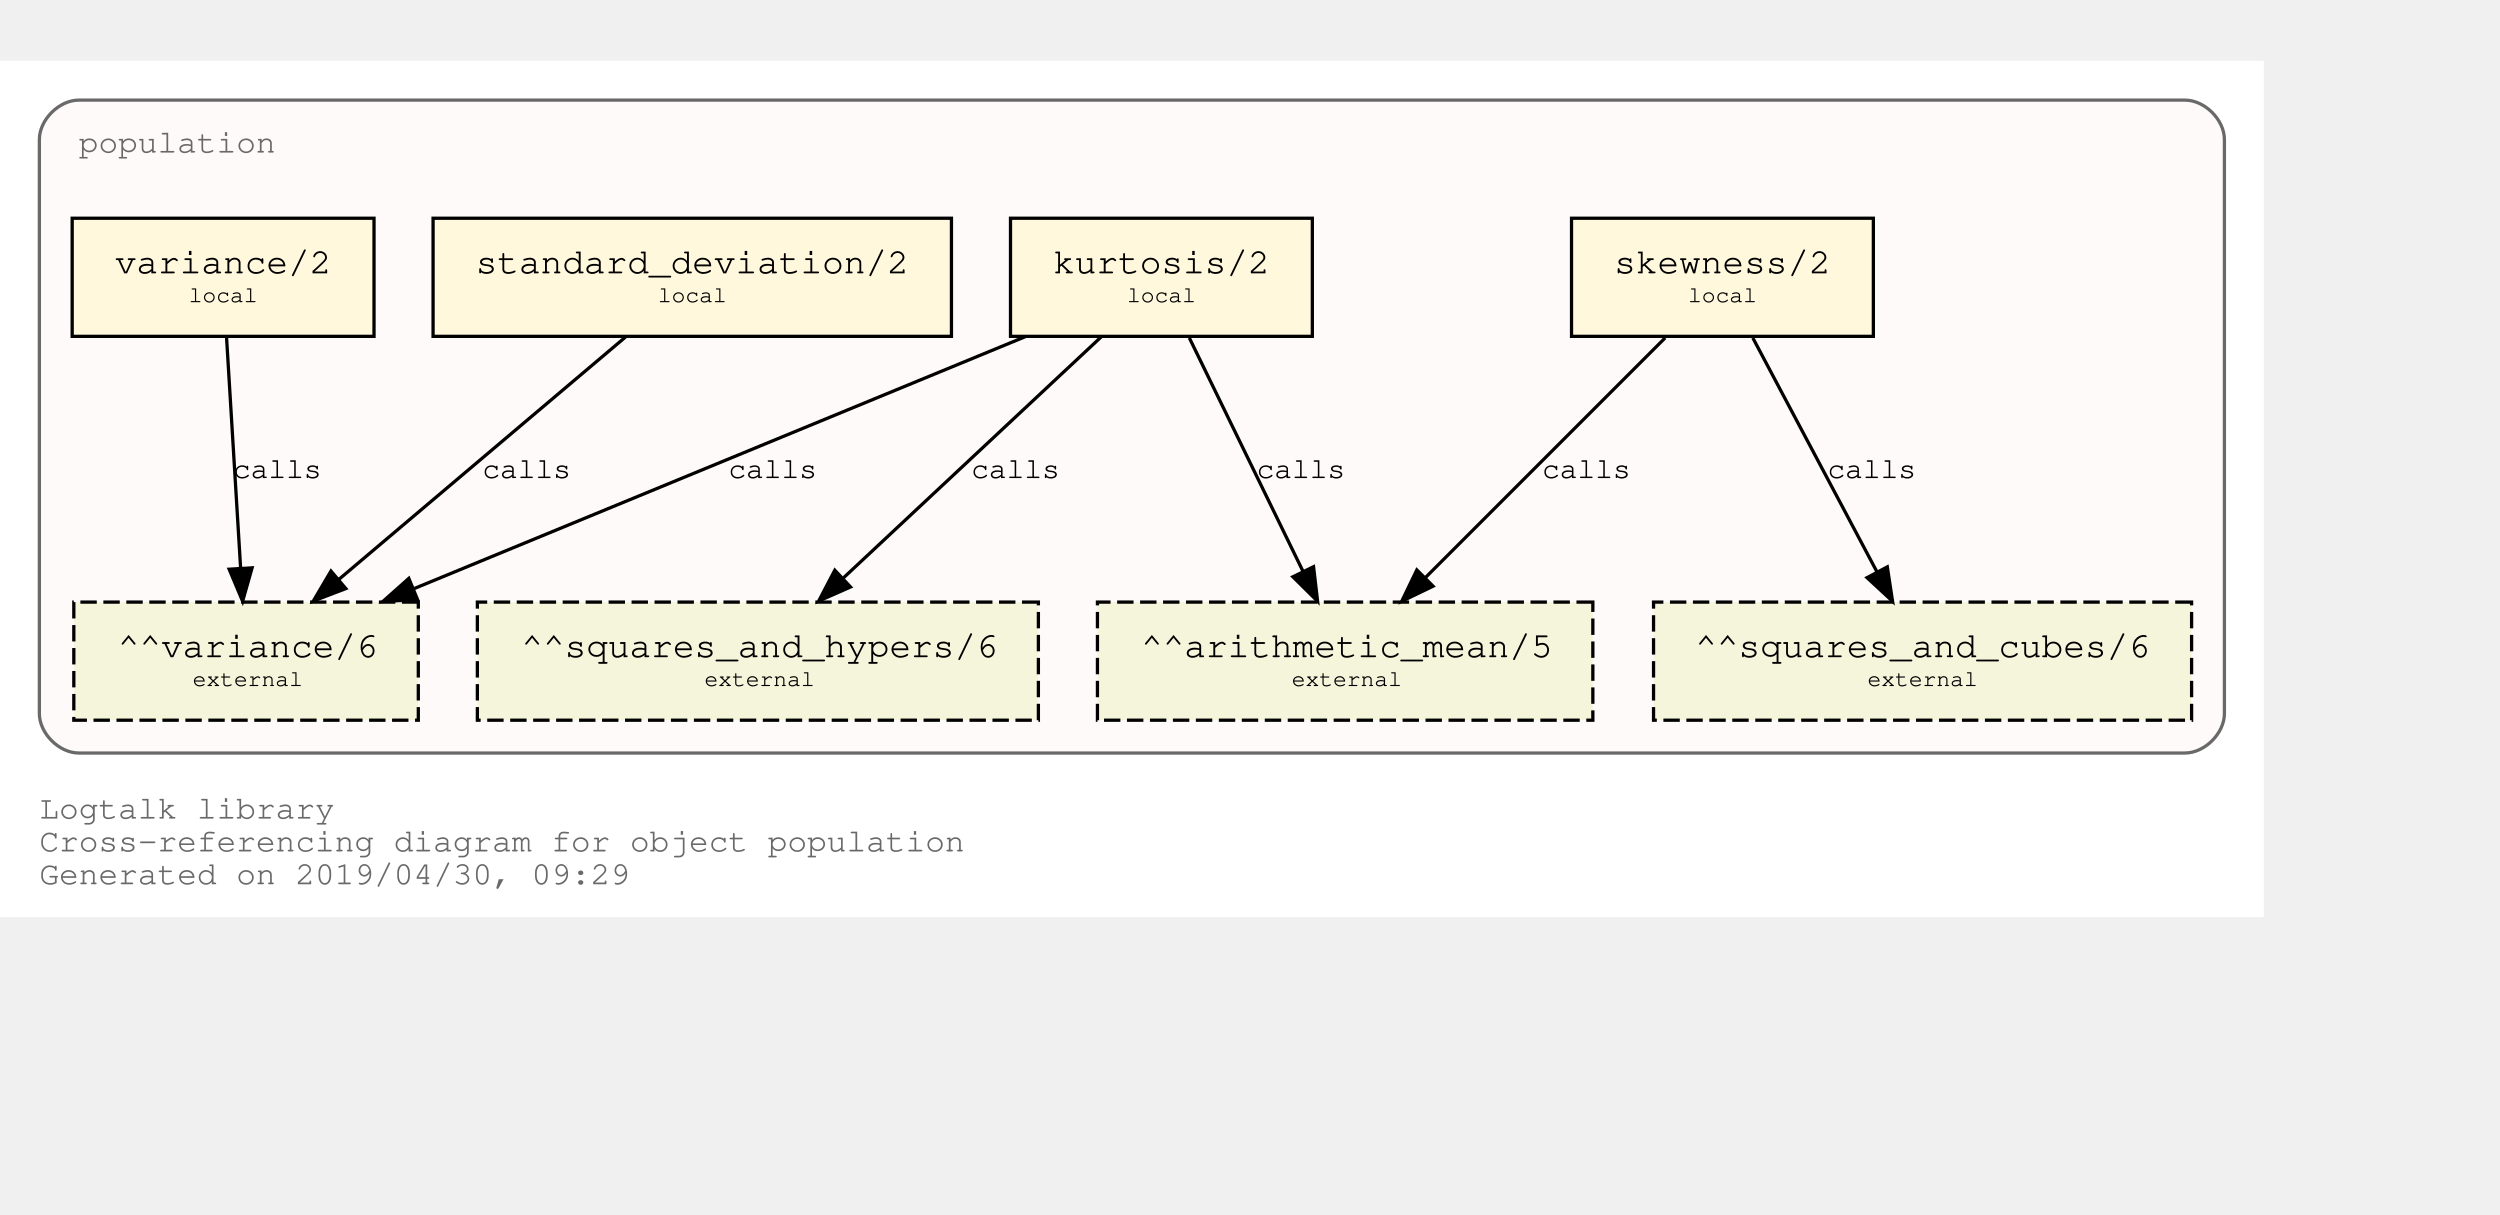
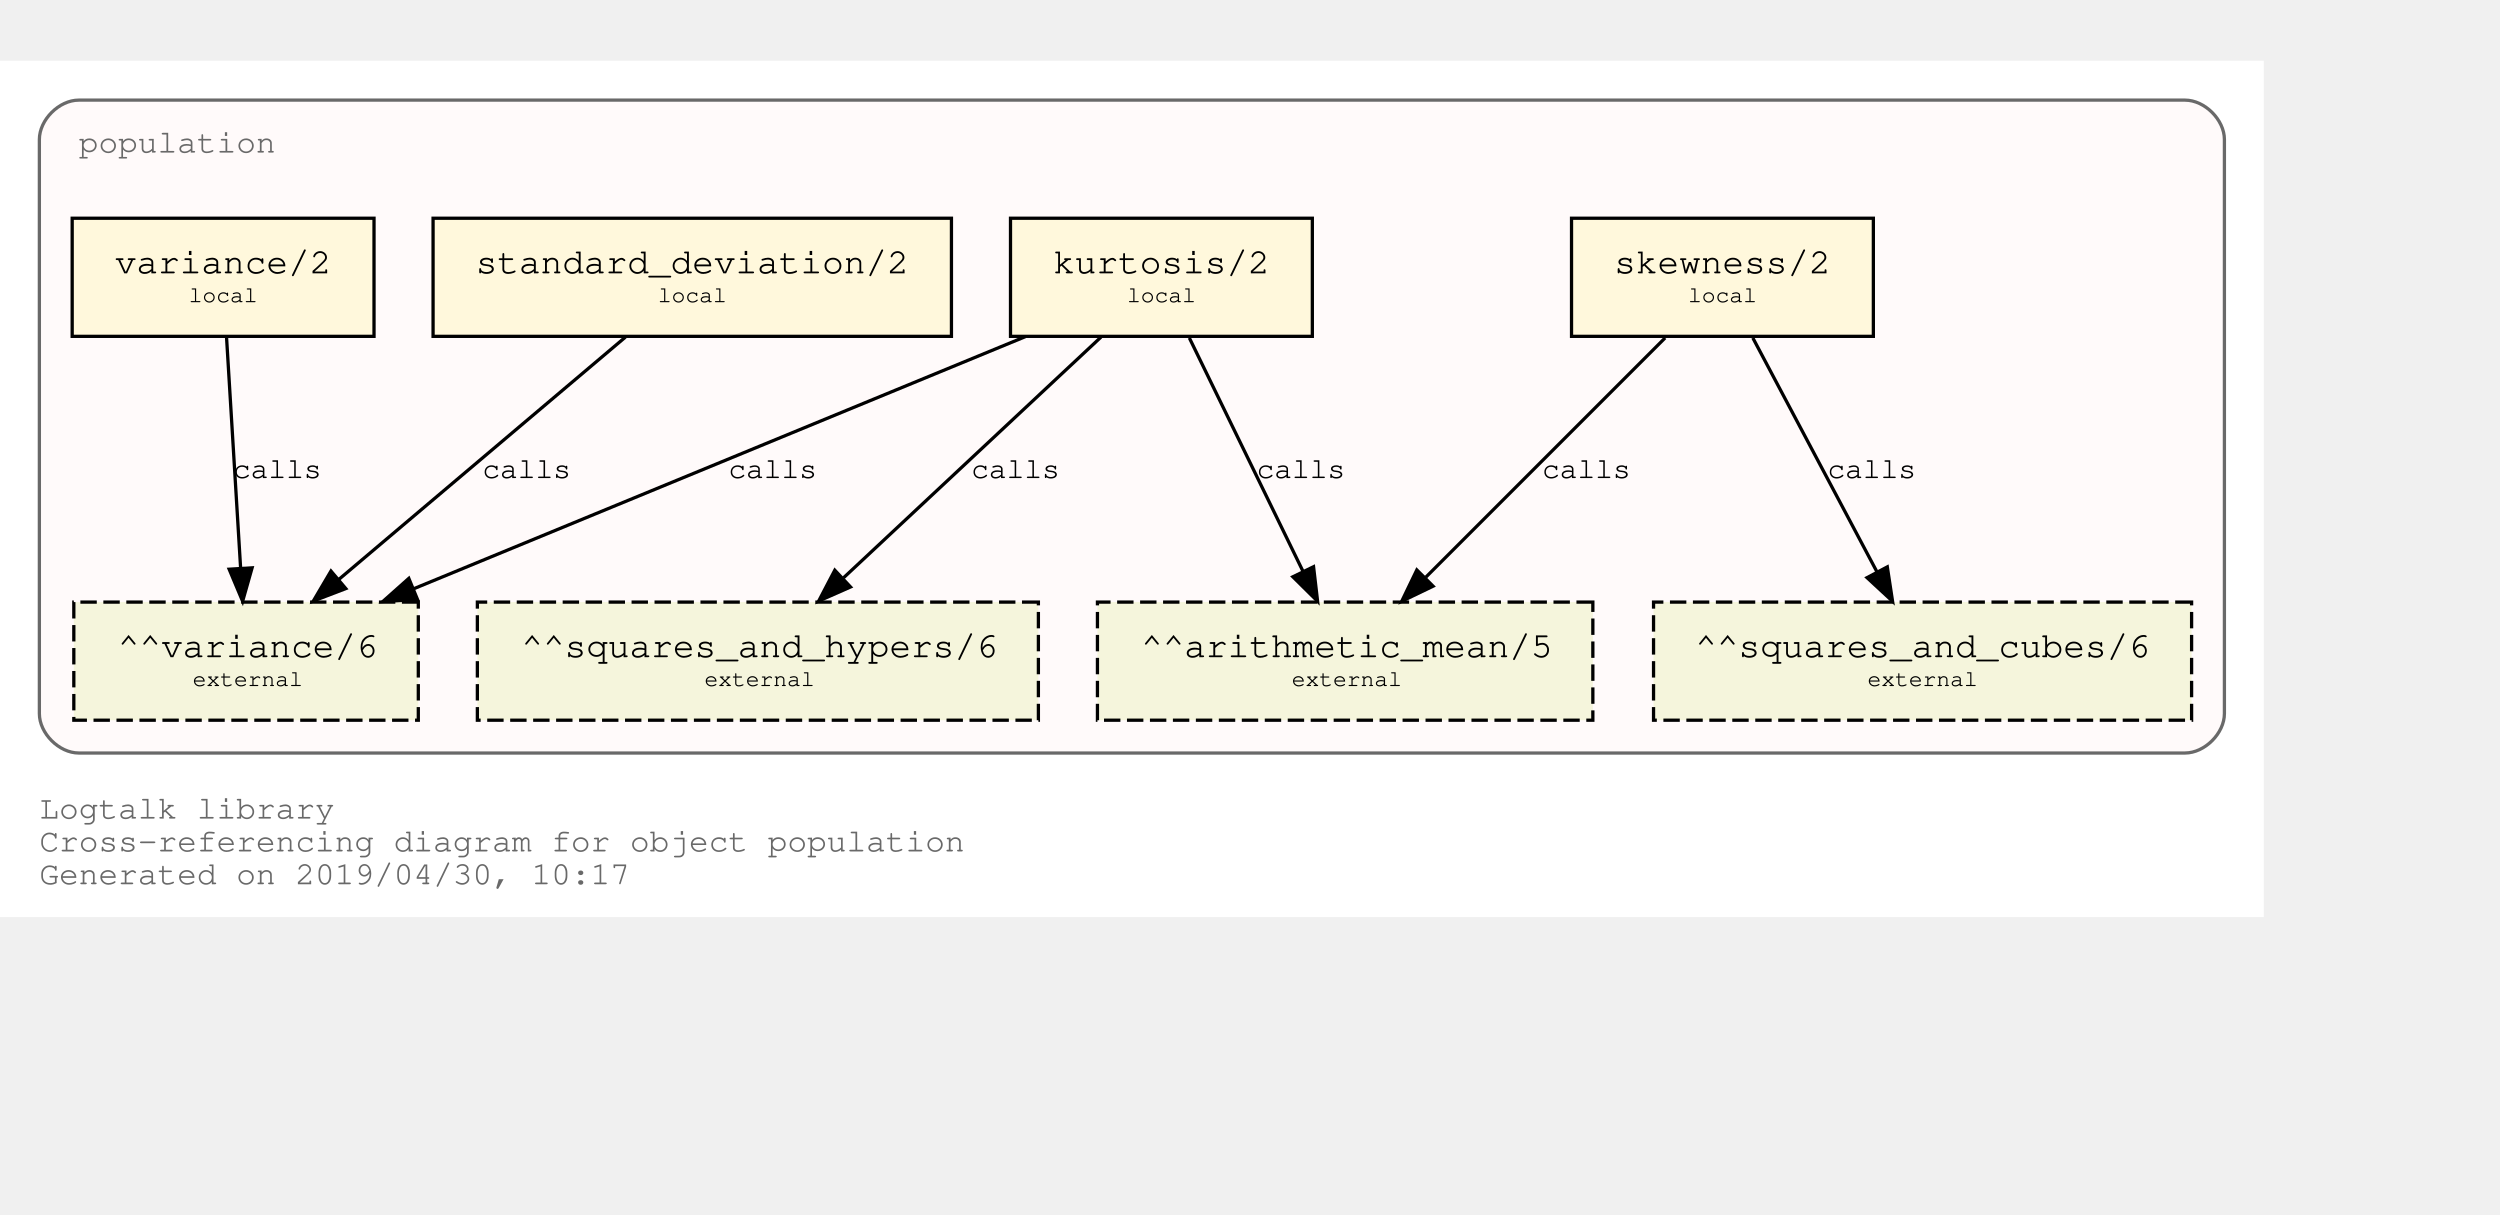
<svg xmlns="http://www.w3.org/2000/svg" xmlns:xlink="http://www.w3.org/1999/xlink" width="834pt" height="405pt" viewBox="72.00 72.00 762.00 333.00">
  <g id="graph0" class="graph" transform="scale(1 1) rotate(0) translate(76 329)">
    <polygon fill="white" stroke="transparent" points="-4,4 -4,-257 686,-257 686,4 -4,4" />
    <text text-anchor="start" x="8" y="-26" font-family="Courier,monospace" font-size="10.00" fill="dimgray">Logtalk library</text>
    <text text-anchor="start" x="8" y="-16" font-family="Courier,monospace" font-size="10.00" fill="dimgray">Cross-referencing diagram for object population</text>
-     <text text-anchor="start" x="8" y="-6" font-family="Courier,monospace" font-size="10.00" fill="dimgray">Generated on 2019/04/30, 09:29</text>
+     <text text-anchor="start" x="8" y="-6" font-family="Courier,monospace" font-size="10.00" fill="dimgray">Generated on 2019/04/30, 10:17</text>
    <g id="clust1" class="cluster">
      <g id="a_clust1">
        <a xlink:title="population">
          <path fill="snow" stroke="dimgray" d="M20,-46C20,-46 662,-46 662,-46 668,-46 674,-52 674,-58 674,-58 674,-233 674,-233 674,-239 668,-245 662,-245 662,-245 20,-245 20,-245 14,-245 8,-239 8,-233 8,-233 8,-58 8,-58 8,-52 14,-46 20,-46" />
          <g id="a_clust1_0">
-             <a xlink:href="https://github.com/LogtalkDotOrg/logtalk3/tree/1d66f61ae2215fbd13c9fcdc8e9c49774369453a/library/population.lgt" xlink:title="https://github.com/LogtalkDotOrg/logtalk3/tree/1d66f61ae2215fbd13c9fcdc8e9c49774369453a/library/population.lgt">
+             <a xlink:href="https://github.com/LogtalkDotOrg/logtalk3/tree/c14d9818c04bebd6d68253a8fb0165e2ad30233f/library/population.lgt" xlink:title="https://github.com/LogtalkDotOrg/logtalk3/tree/c14d9818c04bebd6d68253a8fb0165e2ad30233f/library/population.lgt">
              <text text-anchor="start" x="20" y="-229" font-family="Courier,monospace" font-size="10.00" fill="dimgray">population</text>
            </a>
          </g>
        </a>
      </g>
    </g>
    <g id="node1" class="node">
      <g id="a_node1">
-         <a xlink:href="https://github.com/LogtalkDotOrg/logtalk3/tree/1d66f61ae2215fbd13c9fcdc8e9c49774369453a/library/population.lgt#L32" xlink:title="https://github.com/LogtalkDotOrg/logtalk3/tree/1d66f61ae2215fbd13c9fcdc8e9c49774369453a/library/population.lgt#L32">
+         <a xlink:href="https://github.com/LogtalkDotOrg/logtalk3/tree/c14d9818c04bebd6d68253a8fb0165e2ad30233f/library/population.lgt#L32" xlink:title="https://github.com/LogtalkDotOrg/logtalk3/tree/c14d9818c04bebd6d68253a8fb0165e2ad30233f/library/population.lgt#L32">
          <polygon fill="cornsilk" stroke="black" points="567,-209 475,-209 475,-173 567,-173 567,-209" />
          <text text-anchor="start" x="482.8" y="-192.8" font-family="Courier,monospace" font-size="9.00"> </text>
          <text text-anchor="start" x="487.99" y="-192.2" font-family="Courier,monospace" font-size="11.00">skewness/2</text>
          <text text-anchor="start" x="553.8" y="-192.8" font-family="Courier,monospace" font-size="9.00"> </text>
          <text text-anchor="start" x="482.8" y="-182.8" font-family="Courier,monospace" font-size="9.00"> </text>
          <text text-anchor="start" x="510.5" y="-183.4" font-family="Courier,monospace" font-size="7.00">local</text>
          <text text-anchor="start" x="553.8" y="-182.8" font-family="Courier,monospace" font-size="9.00"> </text>
        </a>
      </g>
    </g>
    <g id="node5" class="node">
      <polygon fill="beige" stroke="black" stroke-dasharray="5,2" points="481.5,-92 330.5,-92 330.5,-56 481.5,-56 481.5,-92" />
      <text text-anchor="start" x="338.8" y="-75.8" font-family="Courier,monospace" font-size="9.00"> </text>
      <text text-anchor="start" x="343.79" y="-75.2" font-family="Courier,monospace" font-size="11.00">^^arithmetic_mean/5</text>
      <text text-anchor="start" x="468.8" y="-75.8" font-family="Courier,monospace" font-size="9.00"> </text>
      <text text-anchor="start" x="338.8" y="-65.8" font-family="Courier,monospace" font-size="9.00"> </text>
      <text text-anchor="start" x="389.7" y="-66.4" font-family="Courier,monospace" font-size="7.00">external</text>
      <text text-anchor="start" x="468.8" y="-65.8" font-family="Courier,monospace" font-size="9.00"> </text>
    </g>
    <g id="edge1" class="edge">
      <g id="a_edge1">
-         <a xlink:href="https://github.com/LogtalkDotOrg/logtalk3/tree/1d66f61ae2215fbd13c9fcdc8e9c49774369453a/library/population.lgt#L32" xlink:title="calls">
+         <a xlink:href="https://github.com/LogtalkDotOrg/logtalk3/tree/c14d9818c04bebd6d68253a8fb0165e2ad30233f/library/population.lgt#L32" xlink:title="calls">
          <path fill="none" stroke="black" d="M503.53,-172.53C484.09,-153.09 452.51,-121.51 430.57,-99.57" />
          <polygon fill="black" stroke="black" points="432.8,-96.85 423.25,-92.25 427.85,-101.8 432.8,-96.85" />
        </a>
      </g>
      <g id="a_edge1-label">
-         <a xlink:href="https://github.com/LogtalkDotOrg/logtalk3/tree/1d66f61ae2215fbd13c9fcdc8e9c49774369453a/library/population.lgt#L32" xlink:title="https://github.com/LogtalkDotOrg/logtalk3/tree/1d66f61ae2215fbd13c9fcdc8e9c49774369453a/library/population.lgt#L32">
+         <a xlink:href="https://github.com/LogtalkDotOrg/logtalk3/tree/c14d9818c04bebd6d68253a8fb0165e2ad30233f/library/population.lgt#L32" xlink:title="https://github.com/LogtalkDotOrg/logtalk3/tree/c14d9818c04bebd6d68253a8fb0165e2ad30233f/library/population.lgt#L32">
          <text text-anchor="start" x="466" y="-129.8" font-family="Courier,monospace" font-size="9.00">calls</text>
        </a>
      </g>
    </g>
    <g id="node6" class="node">
      <polygon fill="beige" stroke="black" stroke-dasharray="5,2" points="664,-92 500,-92 500,-56 664,-56 664,-92" />
      <text text-anchor="start" x="507.8" y="-75.8" font-family="Courier,monospace" font-size="9.00"> </text>
      <text text-anchor="start" x="512.69" y="-75.2" font-family="Courier,monospace" font-size="11.00">^^squares_and_cubes/6</text>
      <text text-anchor="start" x="650.8" y="-75.8" font-family="Courier,monospace" font-size="9.00"> </text>
      <text text-anchor="start" x="507.8" y="-65.8" font-family="Courier,monospace" font-size="9.00"> </text>
      <text text-anchor="start" x="565.2" y="-66.4" font-family="Courier,monospace" font-size="7.00">external</text>
      <text text-anchor="start" x="650.8" y="-65.8" font-family="Courier,monospace" font-size="9.00"> </text>
    </g>
    <g id="edge2" class="edge">
      <g id="a_edge2">
-         <a xlink:href="https://github.com/LogtalkDotOrg/logtalk3/tree/1d66f61ae2215fbd13c9fcdc8e9c49774369453a/library/population.lgt#L32" xlink:title="calls">
+         <a xlink:href="https://github.com/LogtalkDotOrg/logtalk3/tree/c14d9818c04bebd6d68253a8fb0165e2ad30233f/library/population.lgt#L32" xlink:title="calls">
          <path fill="none" stroke="black" d="M530.26,-172.53C540.31,-153.6 556.46,-123.16 568.04,-101.32" />
          <polygon fill="black" stroke="black" points="571.25,-102.73 572.85,-92.25 565.07,-99.45 571.25,-102.73" />
        </a>
      </g>
      <g id="a_edge2-label">
-         <a xlink:href="https://github.com/LogtalkDotOrg/logtalk3/tree/1d66f61ae2215fbd13c9fcdc8e9c49774369453a/library/population.lgt#L32" xlink:title="https://github.com/LogtalkDotOrg/logtalk3/tree/1d66f61ae2215fbd13c9fcdc8e9c49774369453a/library/population.lgt#L32">
+         <a xlink:href="https://github.com/LogtalkDotOrg/logtalk3/tree/c14d9818c04bebd6d68253a8fb0165e2ad30233f/library/population.lgt#L32" xlink:title="https://github.com/LogtalkDotOrg/logtalk3/tree/c14d9818c04bebd6d68253a8fb0165e2ad30233f/library/population.lgt#L32">
          <text text-anchor="start" x="553" y="-129.8" font-family="Courier,monospace" font-size="9.00">calls</text>
        </a>
      </g>
    </g>
    <g id="node2" class="node">
      <g id="a_node2">
-         <a xlink:href="https://github.com/LogtalkDotOrg/logtalk3/tree/1d66f61ae2215fbd13c9fcdc8e9c49774369453a/library/population.lgt#L40" xlink:title="https://github.com/LogtalkDotOrg/logtalk3/tree/1d66f61ae2215fbd13c9fcdc8e9c49774369453a/library/population.lgt#L40">
+         <a xlink:href="https://github.com/LogtalkDotOrg/logtalk3/tree/c14d9818c04bebd6d68253a8fb0165e2ad30233f/library/population.lgt#L40" xlink:title="https://github.com/LogtalkDotOrg/logtalk3/tree/c14d9818c04bebd6d68253a8fb0165e2ad30233f/library/population.lgt#L40">
          <polygon fill="cornsilk" stroke="black" points="396,-209 304,-209 304,-173 396,-173 396,-209" />
          <text text-anchor="start" x="311.8" y="-192.8" font-family="Courier,monospace" font-size="9.00"> </text>
          <text text-anchor="start" x="316.99" y="-192.2" font-family="Courier,monospace" font-size="11.00">kurtosis/2</text>
          <text text-anchor="start" x="382.8" y="-192.8" font-family="Courier,monospace" font-size="9.00"> </text>
          <text text-anchor="start" x="311.8" y="-182.8" font-family="Courier,monospace" font-size="9.00"> </text>
          <text text-anchor="start" x="339.5" y="-183.4" font-family="Courier,monospace" font-size="7.00">local</text>
          <text text-anchor="start" x="382.8" y="-182.8" font-family="Courier,monospace" font-size="9.00"> </text>
        </a>
      </g>
    </g>
    <g id="edge3" class="edge">
      <g id="a_edge3">
-         <a xlink:href="https://github.com/LogtalkDotOrg/logtalk3/tree/1d66f61ae2215fbd13c9fcdc8e9c49774369453a/library/population.lgt#L40" xlink:title="calls">
+         <a xlink:href="https://github.com/LogtalkDotOrg/logtalk3/tree/c14d9818c04bebd6d68253a8fb0165e2ad30233f/library/population.lgt#L40" xlink:title="calls">
          <path fill="none" stroke="black" d="M358.51,-172.53C367.73,-153.6 382.55,-123.16 393.18,-101.32" />
          <polygon fill="black" stroke="black" points="396.37,-102.78 397.6,-92.25 390.07,-99.71 396.37,-102.78" />
        </a>
      </g>
      <g id="a_edge3-label">
-         <a xlink:href="https://github.com/LogtalkDotOrg/logtalk3/tree/1d66f61ae2215fbd13c9fcdc8e9c49774369453a/library/population.lgt#L40" xlink:title="https://github.com/LogtalkDotOrg/logtalk3/tree/1d66f61ae2215fbd13c9fcdc8e9c49774369453a/library/population.lgt#L40">
+         <a xlink:href="https://github.com/LogtalkDotOrg/logtalk3/tree/c14d9818c04bebd6d68253a8fb0165e2ad30233f/library/population.lgt#L40" xlink:title="https://github.com/LogtalkDotOrg/logtalk3/tree/c14d9818c04bebd6d68253a8fb0165e2ad30233f/library/population.lgt#L40">
          <text text-anchor="start" x="379" y="-129.8" font-family="Courier,monospace" font-size="9.00">calls</text>
        </a>
      </g>
    </g>
    <g id="node7" class="node">
      <polygon fill="beige" stroke="black" stroke-dasharray="5,2" points="312.5,-92 141.5,-92 141.5,-56 312.5,-56 312.5,-92" />
      <text text-anchor="start" x="149.8" y="-75.8" font-family="Courier,monospace" font-size="9.00"> </text>
      <text text-anchor="start" x="154.89" y="-75.2" font-family="Courier,monospace" font-size="11.00">^^squares_and_hypers/6</text>
      <text text-anchor="start" x="299.8" y="-75.8" font-family="Courier,monospace" font-size="9.00"> </text>
      <text text-anchor="start" x="149.8" y="-65.8" font-family="Courier,monospace" font-size="9.00"> </text>
      <text text-anchor="start" x="210.7" y="-66.4" font-family="Courier,monospace" font-size="7.00">external</text>
      <text text-anchor="start" x="299.8" y="-65.8" font-family="Courier,monospace" font-size="9.00"> </text>
    </g>
    <g id="edge4" class="edge">
      <g id="a_edge4">
-         <a xlink:href="https://github.com/LogtalkDotOrg/logtalk3/tree/1d66f61ae2215fbd13c9fcdc8e9c49774369453a/library/population.lgt#L40" xlink:title="calls">
+         <a xlink:href="https://github.com/LogtalkDotOrg/logtalk3/tree/c14d9818c04bebd6d68253a8fb0165e2ad30233f/library/population.lgt#L40" xlink:title="calls">
          <path fill="none" stroke="black" d="M331.59,-172.78C310.75,-153.31 276.66,-121.43 253.1,-99.4" />
          <polygon fill="black" stroke="black" points="255.24,-96.61 245.54,-92.33 250.45,-101.72 255.24,-96.61" />
        </a>
      </g>
      <g id="a_edge4-label">
-         <a xlink:href="https://github.com/LogtalkDotOrg/logtalk3/tree/1d66f61ae2215fbd13c9fcdc8e9c49774369453a/library/population.lgt#L40" xlink:title="https://github.com/LogtalkDotOrg/logtalk3/tree/1d66f61ae2215fbd13c9fcdc8e9c49774369453a/library/population.lgt#L40">
+         <a xlink:href="https://github.com/LogtalkDotOrg/logtalk3/tree/c14d9818c04bebd6d68253a8fb0165e2ad30233f/library/population.lgt#L40" xlink:title="https://github.com/LogtalkDotOrg/logtalk3/tree/c14d9818c04bebd6d68253a8fb0165e2ad30233f/library/population.lgt#L40">
          <text text-anchor="start" x="292" y="-129.8" font-family="Courier,monospace" font-size="9.00">calls</text>
        </a>
      </g>
    </g>
    <g id="node8" class="node">
      <polygon fill="beige" stroke="black" stroke-dasharray="5,2" points="123.5,-92 18.5,-92 18.5,-56 123.5,-56 123.5,-92" />
      <text text-anchor="start" x="26.8" y="-75.8" font-family="Courier,monospace" font-size="9.00"> </text>
      <text text-anchor="start" x="31.89" y="-75.2" font-family="Courier,monospace" font-size="11.00">^^variance/6</text>
      <text text-anchor="start" x="110.8" y="-75.8" font-family="Courier,monospace" font-size="9.00"> </text>
      <text text-anchor="start" x="26.8" y="-65.8" font-family="Courier,monospace" font-size="9.00"> </text>
      <text text-anchor="start" x="54.7" y="-66.4" font-family="Courier,monospace" font-size="7.00">external</text>
      <text text-anchor="start" x="110.8" y="-65.8" font-family="Courier,monospace" font-size="9.00"> </text>
    </g>
    <g id="edge5" class="edge">
      <g id="a_edge5">
-         <a xlink:href="https://github.com/LogtalkDotOrg/logtalk3/tree/1d66f61ae2215fbd13c9fcdc8e9c49774369453a/library/population.lgt#L40" xlink:title="calls">
+         <a xlink:href="https://github.com/LogtalkDotOrg/logtalk3/tree/c14d9818c04bebd6d68253a8fb0165e2ad30233f/library/population.lgt#L40" xlink:title="calls">
          <path fill="none" stroke="black" d="M308.53,-172.91C258.84,-152.43 175.6,-118.11 122.01,-96.03" />
          <polygon fill="black" stroke="black" points="123.27,-92.76 112.7,-92.19 120.61,-99.23 123.27,-92.76" />
        </a>
      </g>
      <g id="a_edge5-label">
-         <a xlink:href="https://github.com/LogtalkDotOrg/logtalk3/tree/1d66f61ae2215fbd13c9fcdc8e9c49774369453a/library/population.lgt#L40" xlink:title="https://github.com/LogtalkDotOrg/logtalk3/tree/1d66f61ae2215fbd13c9fcdc8e9c49774369453a/library/population.lgt#L40">
+         <a xlink:href="https://github.com/LogtalkDotOrg/logtalk3/tree/c14d9818c04bebd6d68253a8fb0165e2ad30233f/library/population.lgt#L40" xlink:title="https://github.com/LogtalkDotOrg/logtalk3/tree/c14d9818c04bebd6d68253a8fb0165e2ad30233f/library/population.lgt#L40">
          <text text-anchor="start" x="218" y="-129.8" font-family="Courier,monospace" font-size="9.00">calls</text>
        </a>
      </g>
    </g>
    <g id="node3" class="node">
      <g id="a_node3">
-         <a xlink:href="https://github.com/LogtalkDotOrg/logtalk3/tree/1d66f61ae2215fbd13c9fcdc8e9c49774369453a/library/population.lgt#L49" xlink:title="https://github.com/LogtalkDotOrg/logtalk3/tree/1d66f61ae2215fbd13c9fcdc8e9c49774369453a/library/population.lgt#L49">
+         <a xlink:href="https://github.com/LogtalkDotOrg/logtalk3/tree/c14d9818c04bebd6d68253a8fb0165e2ad30233f/library/population.lgt#L49" xlink:title="https://github.com/LogtalkDotOrg/logtalk3/tree/c14d9818c04bebd6d68253a8fb0165e2ad30233f/library/population.lgt#L49">
          <polygon fill="cornsilk" stroke="black" points="286,-209 128,-209 128,-173 286,-173 286,-209" />
          <text text-anchor="start" x="135.8" y="-192.8" font-family="Courier,monospace" font-size="9.00"> </text>
          <text text-anchor="start" x="140.99" y="-192.2" font-family="Courier,monospace" font-size="11.00">standard_deviation/2</text>
          <text text-anchor="start" x="272.8" y="-192.8" font-family="Courier,monospace" font-size="9.00"> </text>
          <text text-anchor="start" x="135.8" y="-182.8" font-family="Courier,monospace" font-size="9.00"> </text>
          <text text-anchor="start" x="196.5" y="-183.4" font-family="Courier,monospace" font-size="7.00">local</text>
          <text text-anchor="start" x="272.8" y="-182.8" font-family="Courier,monospace" font-size="9.00"> </text>
        </a>
      </g>
    </g>
    <g id="edge6" class="edge">
      <g id="a_edge6">
-         <a xlink:href="https://github.com/LogtalkDotOrg/logtalk3/tree/1d66f61ae2215fbd13c9fcdc8e9c49774369453a/library/population.lgt#L49" xlink:title="calls">
+         <a xlink:href="https://github.com/LogtalkDotOrg/logtalk3/tree/c14d9818c04bebd6d68253a8fb0165e2ad30233f/library/population.lgt#L49" xlink:title="calls">
          <path fill="none" stroke="black" d="M186.64,-172.78C163.4,-153.14 125.26,-120.88 99.18,-98.83" />
          <polygon fill="black" stroke="black" points="101.4,-96.12 91.5,-92.33 96.88,-101.46 101.4,-96.12" />
        </a>
      </g>
      <g id="a_edge6-label">
-         <a xlink:href="https://github.com/LogtalkDotOrg/logtalk3/tree/1d66f61ae2215fbd13c9fcdc8e9c49774369453a/library/population.lgt#L49" xlink:title="https://github.com/LogtalkDotOrg/logtalk3/tree/1d66f61ae2215fbd13c9fcdc8e9c49774369453a/library/population.lgt#L49">
+         <a xlink:href="https://github.com/LogtalkDotOrg/logtalk3/tree/c14d9818c04bebd6d68253a8fb0165e2ad30233f/library/population.lgt#L49" xlink:title="https://github.com/LogtalkDotOrg/logtalk3/tree/c14d9818c04bebd6d68253a8fb0165e2ad30233f/library/population.lgt#L49">
          <text text-anchor="start" x="143" y="-129.8" font-family="Courier,monospace" font-size="9.00">calls</text>
        </a>
      </g>
    </g>
    <g id="node4" class="node">
      <g id="a_node4">
-         <a xlink:href="https://github.com/LogtalkDotOrg/logtalk3/tree/1d66f61ae2215fbd13c9fcdc8e9c49774369453a/library/population.lgt#L53" xlink:title="https://github.com/LogtalkDotOrg/logtalk3/tree/1d66f61ae2215fbd13c9fcdc8e9c49774369453a/library/population.lgt#L53">
+         <a xlink:href="https://github.com/LogtalkDotOrg/logtalk3/tree/c14d9818c04bebd6d68253a8fb0165e2ad30233f/library/population.lgt#L53" xlink:title="https://github.com/LogtalkDotOrg/logtalk3/tree/c14d9818c04bebd6d68253a8fb0165e2ad30233f/library/population.lgt#L53">
          <polygon fill="cornsilk" stroke="black" points="110,-209 18,-209 18,-173 110,-173 110,-209" />
          <text text-anchor="start" x="25.8" y="-192.8" font-family="Courier,monospace" font-size="9.00"> </text>
          <text text-anchor="start" x="30.99" y="-192.2" font-family="Courier,monospace" font-size="11.00">variance/2</text>
          <text text-anchor="start" x="96.8" y="-192.8" font-family="Courier,monospace" font-size="9.00"> </text>
          <text text-anchor="start" x="25.8" y="-182.8" font-family="Courier,monospace" font-size="9.00"> </text>
          <text text-anchor="start" x="53.5" y="-183.4" font-family="Courier,monospace" font-size="7.00">local</text>
          <text text-anchor="start" x="96.8" y="-182.8" font-family="Courier,monospace" font-size="9.00"> </text>
        </a>
      </g>
    </g>
    <g id="edge7" class="edge">
      <g id="a_edge7">
-         <a xlink:href="https://github.com/LogtalkDotOrg/logtalk3/tree/1d66f61ae2215fbd13c9fcdc8e9c49774369453a/library/population.lgt#L53" xlink:title="calls">
+         <a xlink:href="https://github.com/LogtalkDotOrg/logtalk3/tree/c14d9818c04bebd6d68253a8fb0165e2ad30233f/library/population.lgt#L53" xlink:title="calls">
          <path fill="none" stroke="black" d="M65.06,-172.53C66.2,-153.94 68,-124.24 69.33,-102.5" />
          <polygon fill="black" stroke="black" points="72.84,-102.45 69.95,-92.25 65.85,-102.02 72.84,-102.45" />
        </a>
      </g>
      <g id="a_edge7-label">
-         <a xlink:href="https://github.com/LogtalkDotOrg/logtalk3/tree/1d66f61ae2215fbd13c9fcdc8e9c49774369453a/library/population.lgt#L53" xlink:title="https://github.com/LogtalkDotOrg/logtalk3/tree/1d66f61ae2215fbd13c9fcdc8e9c49774369453a/library/population.lgt#L53">
+         <a xlink:href="https://github.com/LogtalkDotOrg/logtalk3/tree/c14d9818c04bebd6d68253a8fb0165e2ad30233f/library/population.lgt#L53" xlink:title="https://github.com/LogtalkDotOrg/logtalk3/tree/c14d9818c04bebd6d68253a8fb0165e2ad30233f/library/population.lgt#L53">
          <text text-anchor="start" x="67" y="-129.8" font-family="Courier,monospace" font-size="9.00">calls</text>
        </a>
      </g>
    </g>
  </g>
</svg>
